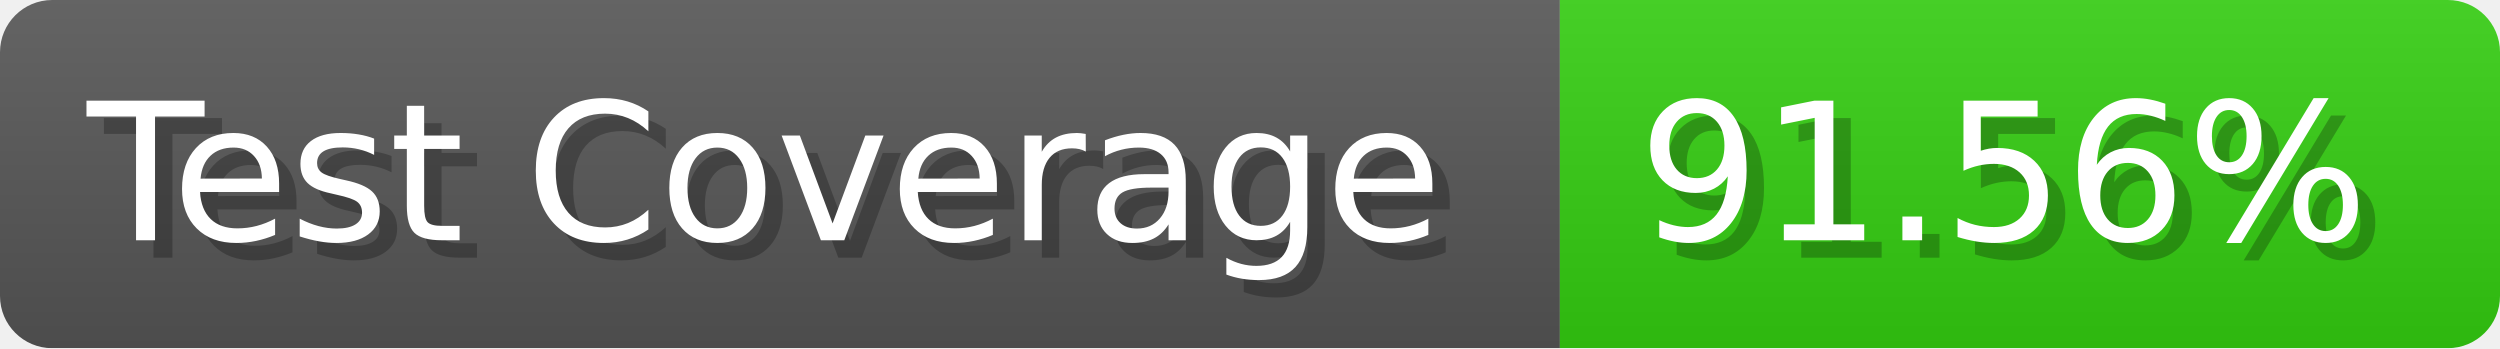
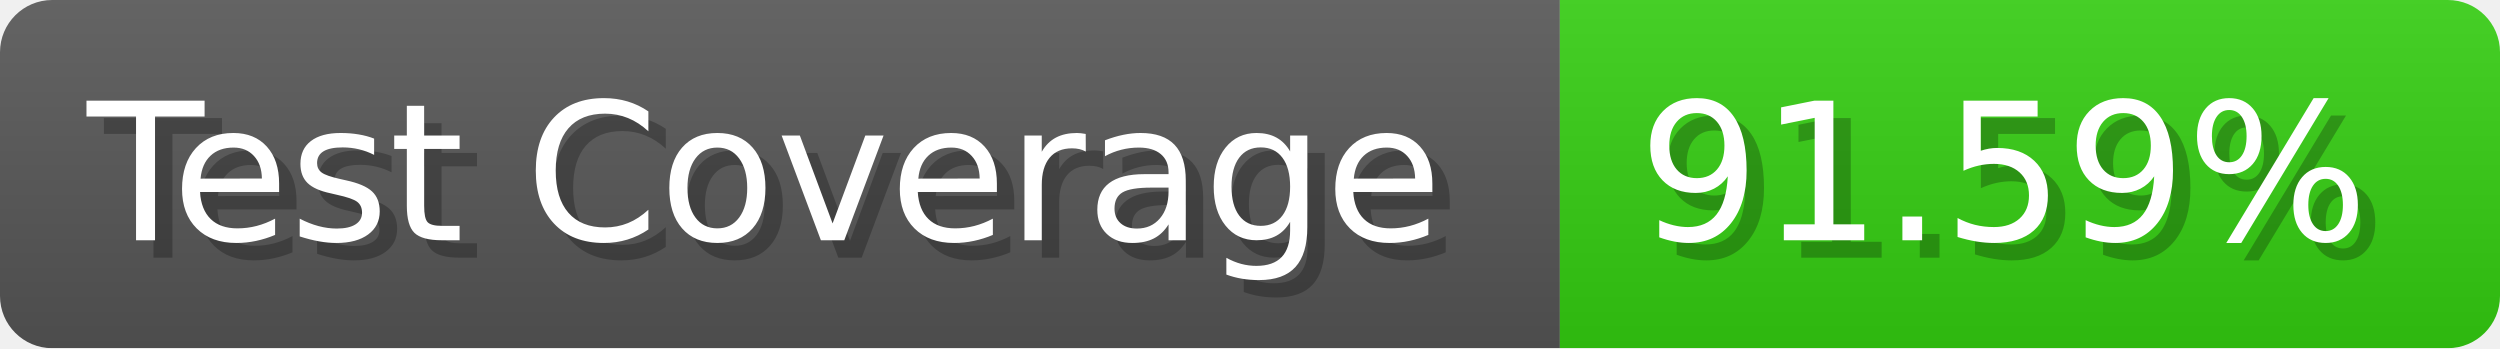
- <svg xmlns="http://www.w3.org/2000/svg" width="143.6" height="20" viewBox="0 0 1436 200" role="img" aria-label="Test Coverage: 91.56%">
+ <svg xmlns="http://www.w3.org/2000/svg" width="143.6" height="20" viewBox="0 0 1436 200" role="img" aria-label="Test Coverage: 91.59%">
  <linearGradient id="a" x2="0" y2="100%">
    <stop offset="0" stop-opacity=".1" stop-color="#EEE" />
    <stop offset="1" stop-opacity=".1" />
  </linearGradient>
  <mask id="m">
    <rect width="1436" height="200" rx="30" fill="#FFF" />
  </mask>
  <g mask="url(#m)">
    <rect width="896" height="200" fill="#555" />
    <rect width="540" height="200" fill="#3C1" x="896" />
    <rect width="1436" height="200" fill="url(#a)" />
  </g>
  <g aria-hidden="true" fill="#fff" text-anchor="start" font-family="Verdana,DejaVu Sans,sans-serif" font-size="110">
    <text x="60" y="148" textLength="796" fill="#000" opacity="0.25">Test Coverage</text>
    <text x="50" y="138" textLength="796">Test Coverage</text>
-     <text x="951" y="148" textLength="440" fill="#000" opacity="0.25">91.56%</text>
-     <text x="941" y="138" textLength="440">91.56%</text>
+     <text x="951" y="148" textLength="440" fill="#000" opacity="0.25">91.59%</text>
+     <text x="941" y="138" textLength="440">91.59%</text>
  </g>
</svg>
